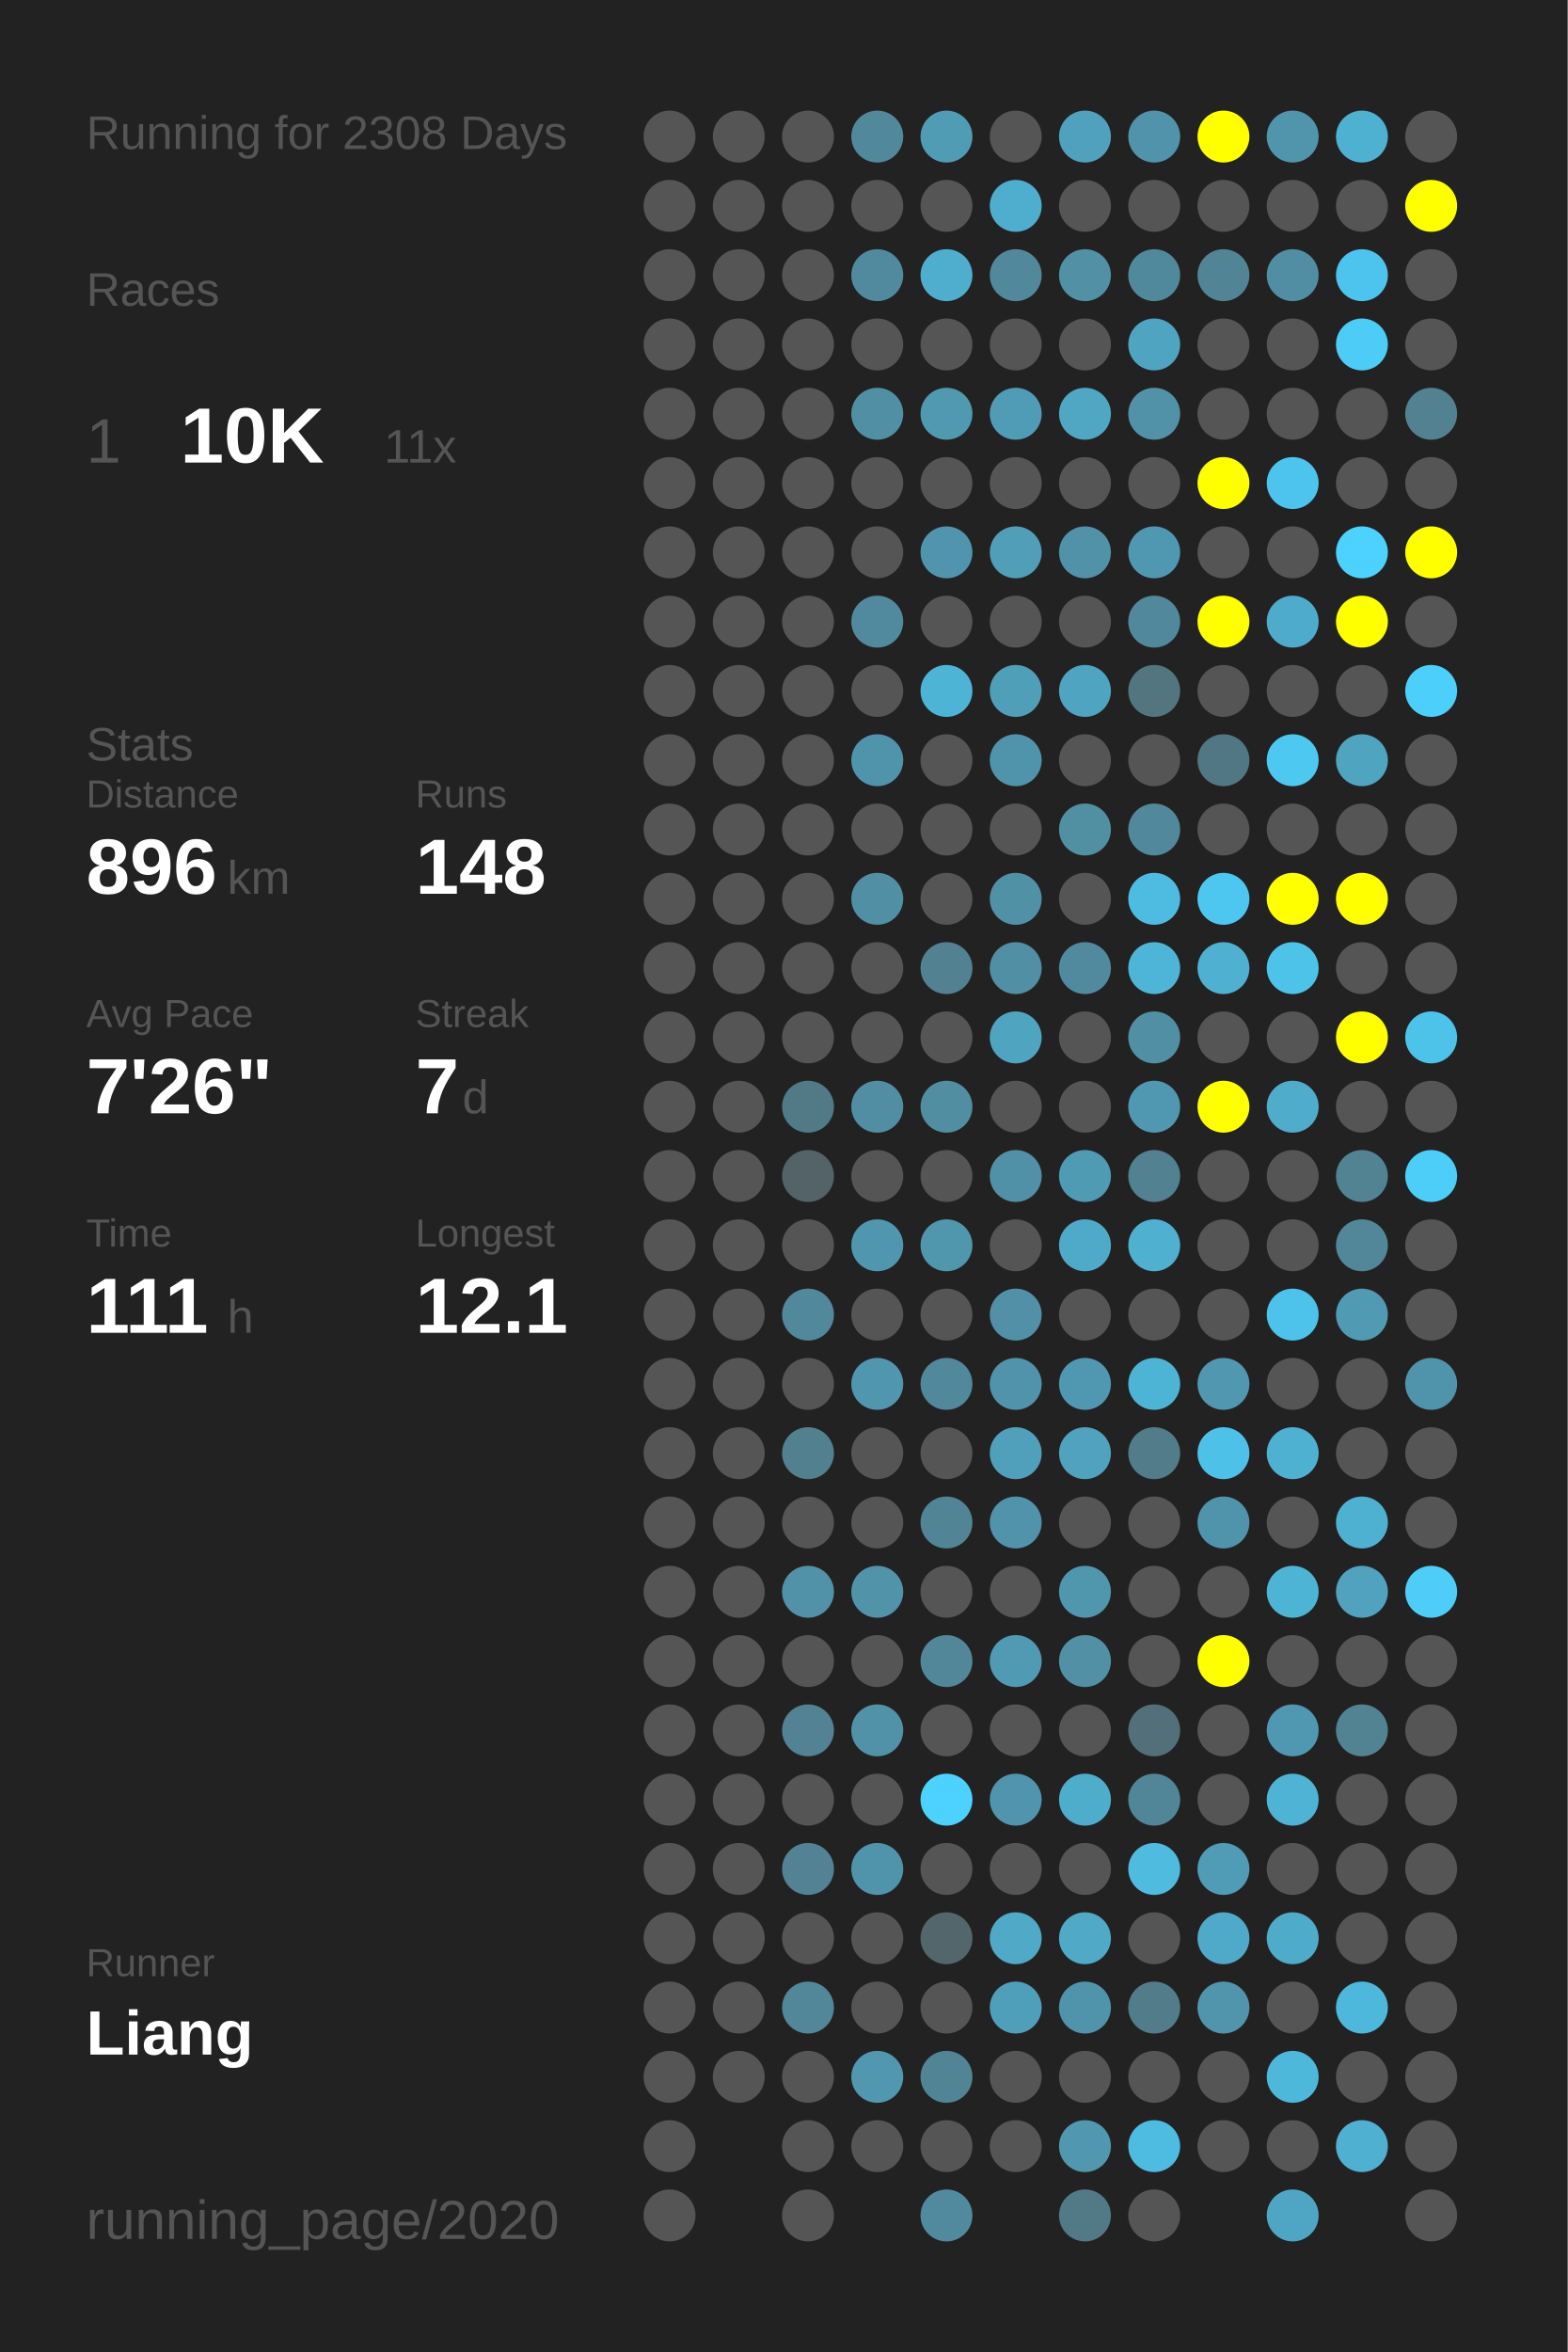
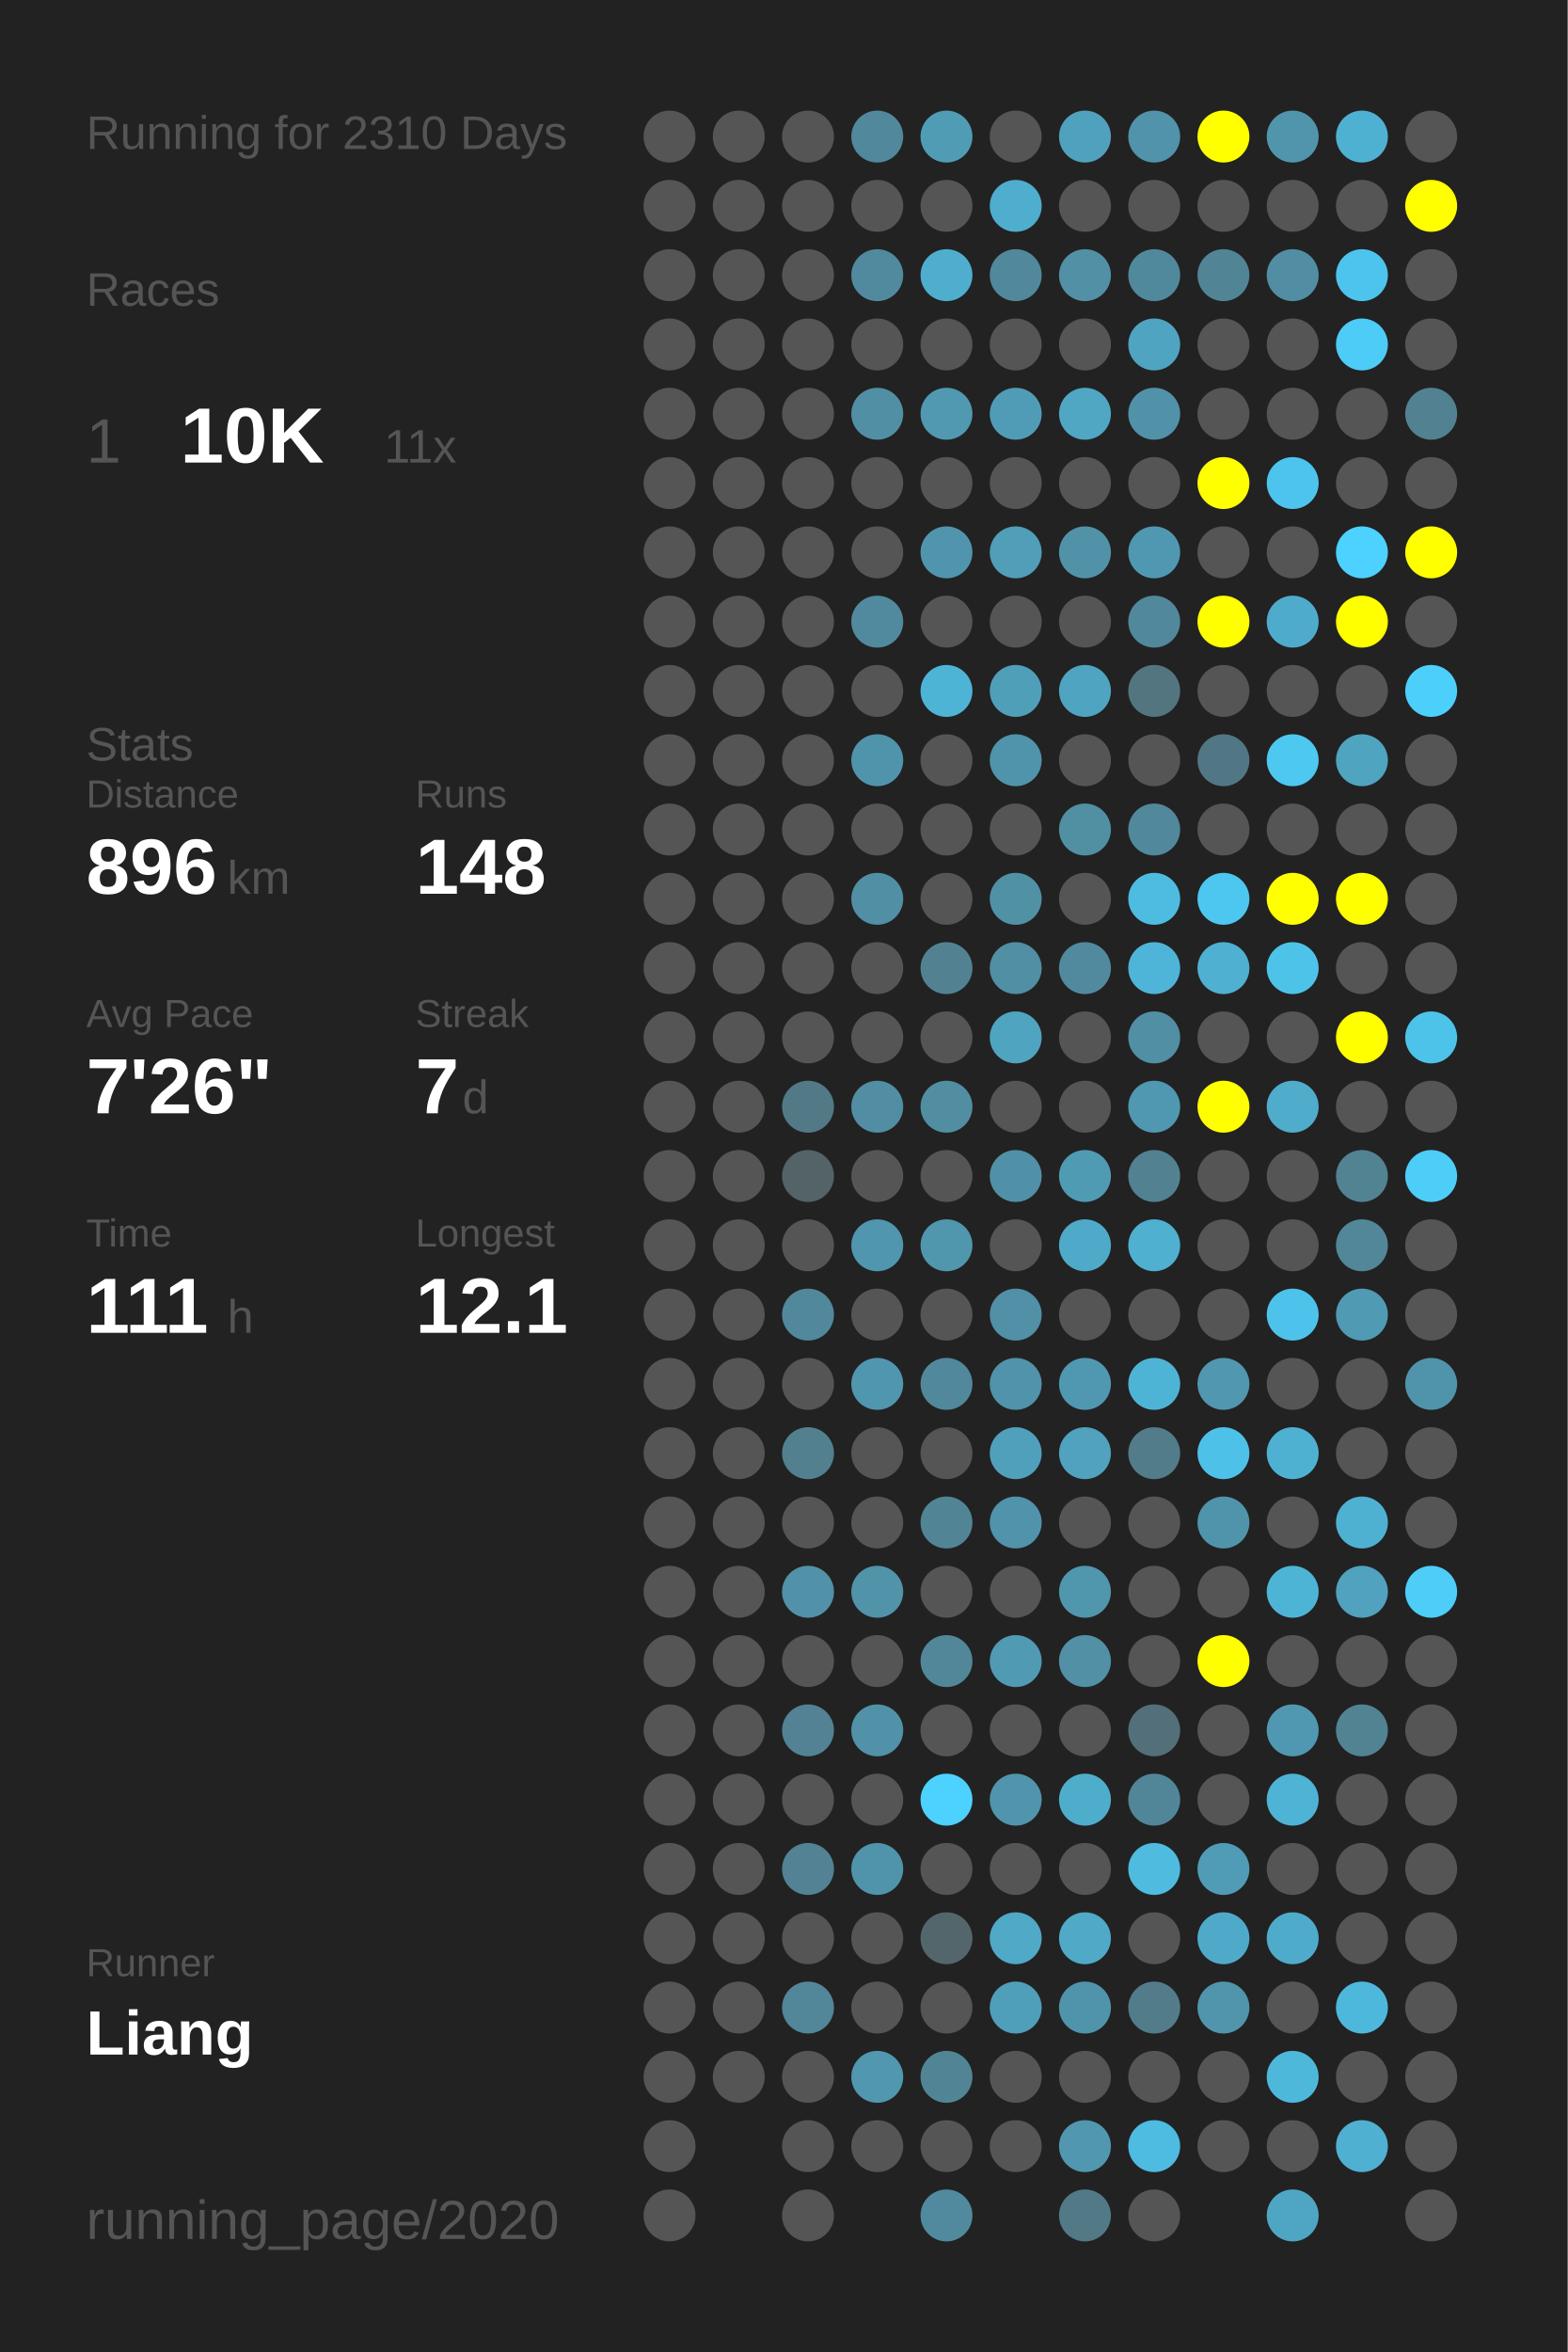
<svg xmlns="http://www.w3.org/2000/svg" baseProfile="full" height="300mm" version="1.1" viewBox="0,0,200,300" width="200mm">
  <defs />
  <rect fill="#222222" height="300" width="200" x="0" y="0" />
-   <text fill="#555555" style="font-size:6px; font-family:Arial;" x="11" y="19">Running for 2308 Days</text>
+   <text fill="#555555" style="font-size:6px; font-family:Arial;" x="11" y="19">Running for 2310 Days</text>
  <text fill="#555555" style="font-size:6px; font-family:Arial;" x="11" y="39">Races</text>
  <text fill="#555555" style="font-size:8px; font-family:Arial;" x="11" y="59">1</text>
  <text fill="#FFFFFF" style="font-size:10px; font-family:Arial; font-weight:bold;" x="23" y="59">10K</text>
  <text fill="#555555" style="font-size:6px; font-family:Arial;" x="49" y="59">11x</text>
  <text fill="#555555" style="font-size:6px; font-family:Arial;" x="11" y="97">Stats</text>
  <text fill="#555555" style="font-size:5px; font-family:Arial;" x="11" y="103">Distance</text>
  <text fill="#FFFFFF" style="font-size:10px; font-family:Arial; font-weight:bold;" x="11" y="114">896</text>
  <text fill="#555555" style="font-size:6px; font-family:Arial;" x="29" y="114">km</text>
  <text fill="#555555" style="font-size:5px; font-family:Arial;" x="53" y="103">Runs</text>
  <text fill="#FFFFFF" style="font-size:10px; font-family:Arial; font-weight:bold;" x="53" y="114">148</text>
  <text fill="#555555" style="font-size:5px; font-family:Arial;" x="11" y="131">Avg Pace</text>
  <text fill="#FFFFFF" style="font-size:10px; font-family:Arial; font-weight:bold;" x="11" y="142">7'26"</text>
  <text fill="#555555" style="font-size:5px; font-family:Arial;" x="53" y="131">Streak</text>
  <text fill="#FFFFFF" style="font-size:10px; font-family:Arial; font-weight:bold;" x="53" y="142">7</text>
  <text fill="#555555" style="font-size:6px; font-family:Arial;" x="59" y="142">d</text>
  <text fill="#555555" style="font-size:5px; font-family:Arial;" x="11" y="159">Time</text>
  <text fill="#FFFFFF" style="font-size:10px; font-family:Arial; font-weight:bold;" x="11" y="170">111</text>
  <text fill="#555555" style="font-size:6px; font-family:Arial;" x="29" y="170">h</text>
  <text fill="#555555" style="font-size:5px; font-family:Arial;" x="53" y="159">Longest</text>
  <text fill="#FFFFFF" style="font-size:10px; font-family:Arial; font-weight:bold;" x="53" y="170">12.1</text>
  <text fill="#555555" style="font-size:5px; font-family:Arial;" x="11" y="252.065">Runner</text>
  <text fill="#FFFFFF" style="font-size:8px; font-family:Arial; font-weight:bold;" x="11" y="262.065">Liang</text>
  <text fill="#555555" style="font-size:7px; font-family:Arial;" x="11" y="285.581">running_page/2020</text>
  <circle cx="85.417" cy="17.419" fill="#555555" r="3.312" />
  <circle cx="85.417" cy="26.258" fill="#555555" r="3.312" />
  <circle cx="85.417" cy="35.097" fill="#555555" r="3.312" />
  <circle cx="85.417" cy="43.935" fill="#555555" r="3.312" />
  <circle cx="85.417" cy="52.774" fill="#555555" r="3.312" />
  <circle cx="85.417" cy="61.613" fill="#555555" r="3.312" />
  <circle cx="85.417" cy="70.452" fill="#555555" r="3.312" />
  <circle cx="85.417" cy="79.29" fill="#555555" r="3.312" />
  <circle cx="85.417" cy="88.129" fill="#555555" r="3.312" />
  <circle cx="85.417" cy="96.968" fill="#555555" r="3.312" />
  <circle cx="85.417" cy="105.806" fill="#555555" r="3.312" />
  <circle cx="85.417" cy="114.645" fill="#555555" r="3.312" />
  <circle cx="85.417" cy="123.484" fill="#555555" r="3.312" />
  <circle cx="85.417" cy="132.323" fill="#555555" r="3.312" />
  <circle cx="85.417" cy="141.161" fill="#555555" r="3.312" />
  <circle cx="85.417" cy="150" fill="#555555" r="3.312" />
  <circle cx="85.417" cy="158.839" fill="#555555" r="3.312" />
  <circle cx="85.417" cy="167.677" fill="#555555" r="3.312" />
  <circle cx="85.417" cy="176.516" fill="#555555" r="3.312" />
  <circle cx="85.417" cy="185.355" fill="#555555" r="3.312" />
  <circle cx="85.417" cy="194.194" fill="#555555" r="3.312" />
  <circle cx="85.417" cy="203.032" fill="#555555" r="3.312" />
  <circle cx="85.417" cy="211.871" fill="#555555" r="3.312" />
  <circle cx="85.417" cy="220.71" fill="#555555" r="3.312" />
  <circle cx="85.417" cy="229.548" fill="#555555" r="3.312" />
  <circle cx="85.417" cy="238.387" fill="#555555" r="3.312" />
  <circle cx="85.417" cy="247.226" fill="#555555" r="3.312" />
  <circle cx="85.417" cy="256.065" fill="#555555" r="3.312" />
  <circle cx="85.417" cy="264.903" fill="#555555" r="3.312" />
  <circle cx="85.417" cy="273.742" fill="#555555" r="3.312" />
  <circle cx="85.417" cy="282.581" fill="#555555" r="3.312" />
  <circle cx="94.25" cy="17.419" fill="#555555" r="3.312" />
  <circle cx="94.25" cy="26.258" fill="#555555" r="3.312" />
  <circle cx="94.25" cy="35.097" fill="#555555" r="3.312" />
  <circle cx="94.25" cy="43.935" fill="#555555" r="3.312" />
  <circle cx="94.25" cy="52.774" fill="#555555" r="3.312" />
  <circle cx="94.25" cy="61.613" fill="#555555" r="3.312" />
  <circle cx="94.25" cy="70.452" fill="#555555" r="3.312" />
  <circle cx="94.25" cy="79.29" fill="#555555" r="3.312" />
  <circle cx="94.25" cy="88.129" fill="#555555" r="3.312" />
  <circle cx="94.25" cy="96.968" fill="#555555" r="3.312" />
  <circle cx="94.25" cy="105.806" fill="#555555" r="3.312" />
  <circle cx="94.25" cy="114.645" fill="#555555" r="3.312" />
  <circle cx="94.25" cy="123.484" fill="#555555" r="3.312" />
  <circle cx="94.25" cy="132.323" fill="#555555" r="3.312" />
  <circle cx="94.25" cy="141.161" fill="#555555" r="3.312" />
  <circle cx="94.25" cy="150" fill="#555555" r="3.312" />
  <circle cx="94.25" cy="158.839" fill="#555555" r="3.312" />
  <circle cx="94.25" cy="167.677" fill="#555555" r="3.312" />
  <circle cx="94.25" cy="176.516" fill="#555555" r="3.312" />
  <circle cx="94.25" cy="185.355" fill="#555555" r="3.312" />
  <circle cx="94.25" cy="194.194" fill="#555555" r="3.312" />
  <circle cx="94.25" cy="203.032" fill="#555555" r="3.312" />
  <circle cx="94.25" cy="211.871" fill="#555555" r="3.312" />
  <circle cx="94.25" cy="220.71" fill="#555555" r="3.312" />
  <circle cx="94.25" cy="229.548" fill="#555555" r="3.312" />
  <circle cx="94.25" cy="238.387" fill="#555555" r="3.312" />
  <circle cx="94.25" cy="247.226" fill="#555555" r="3.312" />
  <circle cx="94.25" cy="256.065" fill="#555555" r="3.312" />
  <circle cx="94.25" cy="264.903" fill="#555555" r="3.312" />
  <circle cx="103.083" cy="17.419" fill="#555555" r="3.312" />
  <circle cx="103.083" cy="26.258" fill="#555555" r="3.312" />
  <circle cx="103.083" cy="35.097" fill="#555555" r="3.312" />
  <circle cx="103.083" cy="43.935" fill="#555555" r="3.312" />
  <circle cx="103.083" cy="52.774" fill="#555555" r="3.312" />
  <circle cx="103.083" cy="61.613" fill="#555555" r="3.312" />
  <circle cx="103.083" cy="70.452" fill="#555555" r="3.312" />
  <circle cx="103.083" cy="79.29" fill="#555555" r="3.312" />
  <circle cx="103.083" cy="88.129" fill="#555555" r="3.312" />
  <circle cx="103.083" cy="96.968" fill="#555555" r="3.312" />
  <circle cx="103.083" cy="105.806" fill="#555555" r="3.312" />
  <circle cx="103.083" cy="114.645" fill="#555555" r="3.312" />
  <circle cx="103.083" cy="123.484" fill="#555555" r="3.312" />
  <circle cx="103.083" cy="132.323" fill="#555555" r="3.312" />
  <circle cx="103.083" cy="141.161" fill="#527986" r="3.312" />
  <circle cx="103.083" cy="150" fill="#546368" r="3.312" />
  <circle cx="103.083" cy="158.839" fill="#555555" r="3.312" />
  <circle cx="103.083" cy="167.677" fill="#51889b" r="3.312" />
  <circle cx="103.083" cy="176.516" fill="#555555" r="3.312" />
  <circle cx="103.083" cy="185.355" fill="#52808f" r="3.312" />
  <circle cx="103.083" cy="194.194" fill="#555555" r="3.312" />
  <circle cx="103.083" cy="203.032" fill="#5192a8" r="3.312" />
  <circle cx="103.083" cy="211.871" fill="#555555" r="3.312" />
  <circle cx="103.083" cy="220.71" fill="#528293" r="3.312" />
  <circle cx="103.083" cy="229.548" fill="#555555" r="3.312" />
  <circle cx="103.083" cy="238.387" fill="#528293" r="3.312" />
  <circle cx="103.083" cy="247.226" fill="#555555" r="3.312" />
  <circle cx="103.083" cy="256.065" fill="#518799" r="3.312" />
  <circle cx="103.083" cy="264.903" fill="#555555" r="3.312" />
  <circle cx="103.083" cy="273.742" fill="#555555" r="3.312" />
  <circle cx="103.083" cy="282.581" fill="#555555" r="3.312" />
  <circle cx="111.917" cy="17.419" fill="#51889b" r="3.312" />
  <circle cx="111.917" cy="26.258" fill="#555555" r="3.312" />
  <circle cx="111.917" cy="35.097" fill="#518a9e" r="3.312" />
  <circle cx="111.917" cy="43.935" fill="#555555" r="3.312" />
  <circle cx="111.917" cy="52.774" fill="#518fa4" r="3.312" />
  <circle cx="111.917" cy="61.613" fill="#555555" r="3.312" />
  <circle cx="111.917" cy="70.452" fill="#555555" r="3.312" />
  <circle cx="111.917" cy="79.29" fill="#518a9e" r="3.312" />
  <circle cx="111.917" cy="88.129" fill="#555555" r="3.312" />
  <circle cx="111.917" cy="96.968" fill="#5094ab" r="3.312" />
  <circle cx="111.917" cy="105.806" fill="#555555" r="3.312" />
  <circle cx="111.917" cy="114.645" fill="#518fa4" r="3.312" />
  <circle cx="111.917" cy="123.484" fill="#555555" r="3.312" />
  <circle cx="111.917" cy="132.323" fill="#555555" r="3.312" />
  <circle cx="111.917" cy="141.161" fill="#518ea3" r="3.312" />
  <circle cx="111.917" cy="150" fill="#555555" r="3.312" />
  <circle cx="111.917" cy="158.839" fill="#5096ae" r="3.312" />
  <circle cx="111.917" cy="167.677" fill="#555555" r="3.312" />
  <circle cx="111.917" cy="176.516" fill="#5096ae" r="3.312" />
  <circle cx="111.917" cy="185.355" fill="#555555" r="3.312" />
  <circle cx="111.917" cy="194.194" fill="#555555" r="3.312" />
  <circle cx="111.917" cy="203.032" fill="#5193a9" r="3.312" />
  <circle cx="111.917" cy="211.871" fill="#555555" r="3.312" />
  <circle cx="111.917" cy="220.71" fill="#5192a8" r="3.312" />
  <circle cx="111.917" cy="229.548" fill="#555555" r="3.312" />
  <circle cx="111.917" cy="238.387" fill="#5094ab" r="3.312" />
  <circle cx="111.917" cy="247.226" fill="#555555" r="3.312" />
  <circle cx="111.917" cy="256.065" fill="#555555" r="3.312" />
  <circle cx="111.917" cy="264.903" fill="#5097af" r="3.312" />
  <circle cx="111.917" cy="273.742" fill="#555555" r="3.312" />
  <circle cx="120.75" cy="17.419" fill="#509cb5" r="3.312" />
  <circle cx="120.75" cy="26.258" fill="#555555" r="3.312" />
  <circle cx="120.75" cy="35.097" fill="#4faece" r="3.312" />
  <circle cx="120.75" cy="43.935" fill="#555555" r="3.312" />
  <circle cx="120.75" cy="52.774" fill="#5099b1" r="3.312" />
  <circle cx="120.75" cy="61.613" fill="#555555" r="3.312" />
  <circle cx="120.75" cy="70.452" fill="#5095ad" r="3.312" />
  <circle cx="120.75" cy="79.29" fill="#555555" r="3.312" />
  <circle cx="120.75" cy="88.129" fill="#4eb4d6" r="3.312" />
  <circle cx="120.75" cy="96.968" fill="#555555" r="3.312" />
  <circle cx="120.75" cy="105.806" fill="#555555" r="3.312" />
  <circle cx="120.75" cy="114.645" fill="#555555" r="3.312" />
  <circle cx="120.75" cy="123.484" fill="#528292" r="3.312" />
  <circle cx="120.75" cy="132.323" fill="#555555" r="3.312" />
  <circle cx="120.75" cy="141.161" fill="#518ea2" r="3.312" />
  <circle cx="120.75" cy="150" fill="#555555" r="3.312" />
  <circle cx="120.75" cy="158.839" fill="#5096ad" r="3.312" />
  <circle cx="120.75" cy="167.677" fill="#555555" r="3.312" />
  <circle cx="120.75" cy="176.516" fill="#51889b" r="3.312" />
  <circle cx="120.75" cy="185.355" fill="#555555" r="3.312" />
  <circle cx="120.75" cy="194.194" fill="#518596" r="3.312" />
  <circle cx="120.75" cy="203.032" fill="#555555" r="3.312" />
  <circle cx="120.75" cy="211.871" fill="#518799" r="3.312" />
  <circle cx="120.75" cy="220.71" fill="#555555" r="3.312" />
  <circle cx="120.75" cy="229.548" fill="#4dd1fe" r="3.312" />
  <circle cx="120.75" cy="238.387" fill="#555555" r="3.312" />
  <circle cx="120.75" cy="247.226" fill="#53666c" r="3.312" />
  <circle cx="120.75" cy="256.065" fill="#555555" r="3.312" />
  <circle cx="120.75" cy="264.903" fill="#518596" r="3.312" />
  <circle cx="120.75" cy="273.742" fill="#555555" r="3.312" />
  <circle cx="120.75" cy="282.581" fill="#518a9e" r="3.312" />
  <circle cx="129.583" cy="17.419" fill="#555555" r="3.312" />
  <circle cx="129.583" cy="26.258" fill="#4fadcd" r="3.312" />
  <circle cx="129.583" cy="35.097" fill="#51889b" r="3.312" />
  <circle cx="129.583" cy="43.935" fill="#555555" r="3.312" />
  <circle cx="129.583" cy="52.774" fill="#509cb6" r="3.312" />
  <circle cx="129.583" cy="61.613" fill="#555555" r="3.312" />
  <circle cx="129.583" cy="70.452" fill="#509eb8" r="3.312" />
  <circle cx="129.583" cy="79.29" fill="#555555" r="3.312" />
  <circle cx="129.583" cy="88.129" fill="#509fb9" r="3.312" />
  <circle cx="129.583" cy="96.968" fill="#5094ab" r="3.312" />
  <circle cx="129.583" cy="105.806" fill="#555555" r="3.312" />
  <circle cx="129.583" cy="114.645" fill="#5191a6" r="3.312" />
  <circle cx="129.583" cy="123.484" fill="#518fa4" r="3.312" />
  <circle cx="129.583" cy="132.323" fill="#4fa4c0" r="3.312" />
  <circle cx="129.583" cy="141.161" fill="#555555" r="3.312" />
  <circle cx="129.583" cy="150" fill="#5191a7" r="3.312" />
  <circle cx="129.583" cy="158.839" fill="#555555" r="3.312" />
  <circle cx="129.583" cy="167.677" fill="#5190a6" r="3.312" />
  <circle cx="129.583" cy="176.516" fill="#5093aa" r="3.312" />
  <circle cx="129.583" cy="185.355" fill="#50a0bc" r="3.312" />
  <circle cx="129.583" cy="194.194" fill="#5093aa" r="3.312" />
  <circle cx="129.583" cy="203.032" fill="#555555" r="3.312" />
  <circle cx="129.583" cy="211.871" fill="#509ab4" r="3.312" />
  <circle cx="129.583" cy="220.71" fill="#555555" r="3.312" />
  <circle cx="129.583" cy="229.548" fill="#5095ad" r="3.312" />
  <circle cx="129.583" cy="238.387" fill="#555555" r="3.312" />
  <circle cx="129.583" cy="247.226" fill="#4fa9c7" r="3.312" />
  <circle cx="129.583" cy="256.065" fill="#509fba" r="3.312" />
  <circle cx="129.583" cy="264.903" fill="#555555" r="3.312" />
  <circle cx="129.583" cy="273.742" fill="#555555" r="3.312" />
  <circle cx="138.417" cy="17.419" fill="#50a1bd" r="3.312" />
  <circle cx="138.417" cy="26.258" fill="#555555" r="3.312" />
  <circle cx="138.417" cy="35.097" fill="#5190a5" r="3.312" />
  <circle cx="138.417" cy="43.935" fill="#555555" r="3.312" />
  <circle cx="138.417" cy="52.774" fill="#4fa7c4" r="3.312" />
  <circle cx="138.417" cy="61.613" fill="#555555" r="3.312" />
  <circle cx="138.417" cy="70.452" fill="#5192a8" r="3.312" />
  <circle cx="138.417" cy="79.29" fill="#555555" r="3.312" />
  <circle cx="138.417" cy="88.129" fill="#4fa4c1" r="3.312" />
  <circle cx="138.417" cy="96.968" fill="#555555" r="3.312" />
  <circle cx="138.417" cy="105.806" fill="#518fa3" r="3.312" />
  <circle cx="138.417" cy="114.645" fill="#555555" r="3.312" />
  <circle cx="138.417" cy="123.484" fill="#518a9e" r="3.312" />
  <circle cx="138.417" cy="132.323" fill="#555555" r="3.312" />
  <circle cx="138.417" cy="141.161" fill="#555555" r="3.312" />
  <circle cx="138.417" cy="150" fill="#509bb4" r="3.312" />
  <circle cx="138.417" cy="158.839" fill="#4faac9" r="3.312" />
  <circle cx="138.417" cy="167.677" fill="#555555" r="3.312" />
  <circle cx="138.417" cy="176.516" fill="#5098b1" r="3.312" />
  <circle cx="138.417" cy="185.355" fill="#50a2be" r="3.312" />
  <circle cx="138.417" cy="194.194" fill="#555555" r="3.312" />
  <circle cx="138.417" cy="203.032" fill="#5096ad" r="3.312" />
  <circle cx="138.417" cy="211.871" fill="#5190a5" r="3.312" />
  <circle cx="138.417" cy="220.71" fill="#555555" r="3.312" />
  <circle cx="138.417" cy="229.548" fill="#4fadcc" r="3.312" />
  <circle cx="138.417" cy="238.387" fill="#555555" r="3.312" />
  <circle cx="138.417" cy="247.226" fill="#4fa9c7" r="3.312" />
  <circle cx="138.417" cy="256.065" fill="#5094ab" r="3.312" />
  <circle cx="138.417" cy="264.903" fill="#555555" r="3.312" />
  <circle cx="138.417" cy="273.742" fill="#5097af" r="3.312" />
  <circle cx="138.417" cy="282.581" fill="#527986" r="3.312" />
  <circle cx="147.25" cy="17.419" fill="#5093aa" r="3.312" />
  <circle cx="147.25" cy="26.258" fill="#555555" r="3.312" />
  <circle cx="147.25" cy="35.097" fill="#51899c" r="3.312" />
  <circle cx="147.25" cy="43.935" fill="#4fa4c1" r="3.312" />
  <circle cx="147.25" cy="52.774" fill="#5192a9" r="3.312" />
  <circle cx="147.25" cy="61.613" fill="#555555" r="3.312" />
  <circle cx="147.25" cy="70.452" fill="#5098b1" r="3.312" />
  <circle cx="147.25" cy="79.29" fill="#51889b" r="3.312" />
  <circle cx="147.25" cy="88.129" fill="#527580" r="3.312" />
  <circle cx="147.25" cy="96.968" fill="#555555" r="3.312" />
  <circle cx="147.25" cy="105.806" fill="#51889b" r="3.312" />
  <circle cx="147.25" cy="114.645" fill="#4ebce1" r="3.312" />
  <circle cx="147.25" cy="123.484" fill="#4eb5d8" r="3.312" />
  <circle cx="147.25" cy="132.323" fill="#518fa5" r="3.312" />
  <circle cx="147.25" cy="141.161" fill="#5098b1" r="3.312" />
  <circle cx="147.25" cy="150" fill="#528191" r="3.312" />
  <circle cx="147.25" cy="158.839" fill="#4fb0d0" r="3.312" />
  <circle cx="147.25" cy="167.677" fill="#555555" r="3.312" />
  <circle cx="147.25" cy="176.516" fill="#4eb4d6" r="3.312" />
  <circle cx="147.25" cy="185.355" fill="#527c8a" r="3.312" />
  <circle cx="147.25" cy="194.194" fill="#555555" r="3.312" />
  <circle cx="147.25" cy="203.032" fill="#555555" r="3.312" />
  <circle cx="147.25" cy="211.871" fill="#555555" r="3.312" />
  <circle cx="147.25" cy="220.71" fill="#53707a" r="3.312" />
  <circle cx="147.25" cy="229.548" fill="#518698" r="3.312" />
  <circle cx="147.25" cy="238.387" fill="#4ebbdf" r="3.312" />
  <circle cx="147.25" cy="247.226" fill="#555555" r="3.312" />
  <circle cx="147.25" cy="256.065" fill="#527c8a" r="3.312" />
  <circle cx="147.25" cy="264.903" fill="#555555" r="3.312" />
  <circle cx="147.25" cy="273.742" fill="#4ebbe0" r="3.312" />
  <circle cx="147.25" cy="282.581" fill="#555555" r="3.312" />
  <circle cx="156.083" cy="17.419" fill="#FFFF00" r="3.312" />
  <circle cx="156.083" cy="26.258" fill="#555555" r="3.312" />
  <circle cx="156.083" cy="35.097" fill="#518596" r="3.312" />
  <circle cx="156.083" cy="43.935" fill="#555555" r="3.312" />
  <circle cx="156.083" cy="52.774" fill="#555555" r="3.312" />
  <circle cx="156.083" cy="61.613" fill="#FFFF00" r="3.312" />
  <circle cx="156.083" cy="70.452" fill="#555555" r="3.312" />
  <circle cx="156.083" cy="79.29" fill="#FFFF00" r="3.312" />
  <circle cx="156.083" cy="88.129" fill="#555555" r="3.312" />
  <circle cx="156.083" cy="96.968" fill="#527784" r="3.312" />
  <circle cx="156.083" cy="105.806" fill="#555555" r="3.312" />
  <circle cx="156.083" cy="114.645" fill="#4dc7f0" r="3.312" />
  <circle cx="156.083" cy="123.484" fill="#4fb0d1" r="3.312" />
  <circle cx="156.083" cy="132.323" fill="#555555" r="3.312" />
  <circle cx="156.083" cy="141.161" fill="#FFFF00" r="3.312" />
  <circle cx="156.083" cy="150" fill="#555555" r="3.312" />
  <circle cx="156.083" cy="158.839" fill="#555555" r="3.312" />
  <circle cx="156.083" cy="167.677" fill="#555555" r="3.312" />
  <circle cx="156.083" cy="176.516" fill="#5097af" r="3.312" />
  <circle cx="156.083" cy="185.355" fill="#4ec1e8" r="3.312" />
  <circle cx="156.083" cy="194.194" fill="#5094ab" r="3.312" />
  <circle cx="156.083" cy="203.032" fill="#555555" r="3.312" />
  <circle cx="156.083" cy="211.871" fill="#FFFF00" r="3.312" />
  <circle cx="156.083" cy="220.71" fill="#555555" r="3.312" />
  <circle cx="156.083" cy="229.548" fill="#555555" r="3.312" />
  <circle cx="156.083" cy="238.387" fill="#509bb5" r="3.312" />
  <circle cx="156.083" cy="247.226" fill="#4faac9" r="3.312" />
  <circle cx="156.083" cy="256.065" fill="#5095ac" r="3.312" />
  <circle cx="156.083" cy="264.903" fill="#555555" r="3.312" />
  <circle cx="156.083" cy="273.742" fill="#555555" r="3.312" />
  <circle cx="164.917" cy="17.419" fill="#5095ac" r="3.312" />
  <circle cx="164.917" cy="26.258" fill="#555555" r="3.312" />
  <circle cx="164.917" cy="35.097" fill="#518ea3" r="3.312" />
  <circle cx="164.917" cy="43.935" fill="#555555" r="3.312" />
  <circle cx="164.917" cy="52.774" fill="#555555" r="3.312" />
  <circle cx="164.917" cy="61.613" fill="#4dc4ed" r="3.312" />
  <circle cx="164.917" cy="70.452" fill="#555555" r="3.312" />
  <circle cx="164.917" cy="79.29" fill="#4fabcb" r="3.312" />
  <circle cx="164.917" cy="88.129" fill="#555555" r="3.312" />
  <circle cx="164.917" cy="96.968" fill="#4dc8f1" r="3.312" />
  <circle cx="164.917" cy="105.806" fill="#555555" r="3.312" />
  <circle cx="164.917" cy="114.645" fill="#FFFF00" r="3.312" />
  <circle cx="164.917" cy="123.484" fill="#4dc3ea" r="3.312" />
  <circle cx="164.917" cy="132.323" fill="#555555" r="3.312" />
  <circle cx="164.917" cy="141.161" fill="#4faccb" r="3.312" />
  <circle cx="164.917" cy="150" fill="#555555" r="3.312" />
  <circle cx="164.917" cy="158.839" fill="#555555" r="3.312" />
  <circle cx="164.917" cy="167.677" fill="#4dc3eb" r="3.312" />
  <circle cx="164.917" cy="176.516" fill="#555555" r="3.312" />
  <circle cx="164.917" cy="185.355" fill="#4fb1d2" r="3.312" />
  <circle cx="164.917" cy="194.194" fill="#555555" r="3.312" />
  <circle cx="164.917" cy="203.032" fill="#4eb4d6" r="3.312" />
  <circle cx="164.917" cy="211.871" fill="#555555" r="3.312" />
  <circle cx="164.917" cy="220.71" fill="#5098b1" r="3.312" />
  <circle cx="164.917" cy="229.548" fill="#4eb3d4" r="3.312" />
  <circle cx="164.917" cy="238.387" fill="#555555" r="3.312" />
  <circle cx="164.917" cy="247.226" fill="#4fabca" r="3.312" />
  <circle cx="164.917" cy="256.065" fill="#555555" r="3.312" />
  <circle cx="164.917" cy="264.903" fill="#4eb8db" r="3.312" />
  <circle cx="164.917" cy="273.742" fill="#555555" r="3.312" />
  <circle cx="164.917" cy="282.581" fill="#4fa6c4" r="3.312" />
  <circle cx="173.75" cy="17.419" fill="#4fb1d2" r="3.312" />
  <circle cx="173.75" cy="26.258" fill="#555555" r="3.312" />
  <circle cx="173.75" cy="35.097" fill="#4dc4ed" r="3.312" />
  <circle cx="173.75" cy="43.935" fill="#4dccf7" r="3.312" />
  <circle cx="173.75" cy="52.774" fill="#555555" r="3.312" />
  <circle cx="173.75" cy="61.613" fill="#555555" r="3.312" />
  <circle cx="173.75" cy="70.452" fill="#4dd1fe" r="3.312" />
  <circle cx="173.75" cy="79.29" fill="#FFFF00" r="3.312" />
  <circle cx="173.75" cy="88.129" fill="#555555" r="3.312" />
  <circle cx="173.75" cy="96.968" fill="#4fa4c0" r="3.312" />
  <circle cx="173.75" cy="105.806" fill="#555555" r="3.312" />
  <circle cx="173.75" cy="114.645" fill="#FFFF00" r="3.312" />
  <circle cx="173.75" cy="123.484" fill="#555555" r="3.312" />
  <circle cx="173.75" cy="132.323" fill="#FFFF00" r="3.312" />
  <circle cx="173.75" cy="141.161" fill="#555555" r="3.312" />
  <circle cx="173.75" cy="150" fill="#528393" r="3.312" />
  <circle cx="173.75" cy="158.839" fill="#518799" r="3.312" />
  <circle cx="173.75" cy="167.677" fill="#509ab3" r="3.312" />
  <circle cx="173.75" cy="176.516" fill="#555555" r="3.312" />
  <circle cx="173.75" cy="185.355" fill="#555555" r="3.312" />
  <circle cx="173.75" cy="194.194" fill="#4fb1d2" r="3.312" />
  <circle cx="173.75" cy="203.032" fill="#50a2bf" r="3.312" />
  <circle cx="173.75" cy="211.871" fill="#555555" r="3.312" />
  <circle cx="173.75" cy="220.71" fill="#528393" r="3.312" />
  <circle cx="173.75" cy="229.548" fill="#555555" r="3.312" />
  <circle cx="173.75" cy="238.387" fill="#555555" r="3.312" />
  <circle cx="173.75" cy="247.226" fill="#555555" r="3.312" />
  <circle cx="173.75" cy="256.065" fill="#4eb8dc" r="3.312" />
  <circle cx="173.75" cy="264.903" fill="#555555" r="3.312" />
  <circle cx="173.75" cy="273.742" fill="#4fb0d1" r="3.312" />
  <circle cx="182.583" cy="17.419" fill="#555555" r="3.312" />
  <circle cx="182.583" cy="26.258" fill="#FFFF00" r="3.312" />
  <circle cx="182.583" cy="35.097" fill="#555555" r="3.312" />
  <circle cx="182.583" cy="43.935" fill="#555555" r="3.312" />
  <circle cx="182.583" cy="52.774" fill="#528292" r="3.312" />
  <circle cx="182.583" cy="61.613" fill="#555555" r="3.312" />
  <circle cx="182.583" cy="70.452" fill="#FFFF00" r="3.312" />
  <circle cx="182.583" cy="79.29" fill="#555555" r="3.312" />
  <circle cx="182.583" cy="88.129" fill="#4dcffb" r="3.312" />
  <circle cx="182.583" cy="96.968" fill="#555555" r="3.312" />
  <circle cx="182.583" cy="105.806" fill="#555555" r="3.312" />
  <circle cx="182.583" cy="114.645" fill="#555555" r="3.312" />
  <circle cx="182.583" cy="123.484" fill="#555555" r="3.312" />
  <circle cx="182.583" cy="132.323" fill="#4dc3ea" r="3.312" />
  <circle cx="182.583" cy="141.161" fill="#555555" r="3.312" />
  <circle cx="182.583" cy="150" fill="#4dcef9" r="3.312" />
  <circle cx="182.583" cy="158.839" fill="#555555" r="3.312" />
  <circle cx="182.583" cy="167.677" fill="#555555" r="3.312" />
  <circle cx="182.583" cy="176.516" fill="#5094ab" r="3.312" />
  <circle cx="182.583" cy="185.355" fill="#555555" r="3.312" />
  <circle cx="182.583" cy="194.194" fill="#555555" r="3.312" />
  <circle cx="182.583" cy="203.032" fill="#4dcdf8" r="3.312" />
  <circle cx="182.583" cy="211.871" fill="#555555" r="3.312" />
  <circle cx="182.583" cy="220.71" fill="#555555" r="3.312" />
  <circle cx="182.583" cy="229.548" fill="#555555" r="3.312" />
  <circle cx="182.583" cy="238.387" fill="#555555" r="3.312" />
  <circle cx="182.583" cy="247.226" fill="#555555" r="3.312" />
  <circle cx="182.583" cy="256.065" fill="#555555" r="3.312" />
  <circle cx="182.583" cy="264.903" fill="#555555" r="3.312" />
  <circle cx="182.583" cy="273.742" fill="#555555" r="3.312" />
  <circle cx="182.583" cy="282.581" fill="#555555" r="3.312" />
</svg>
